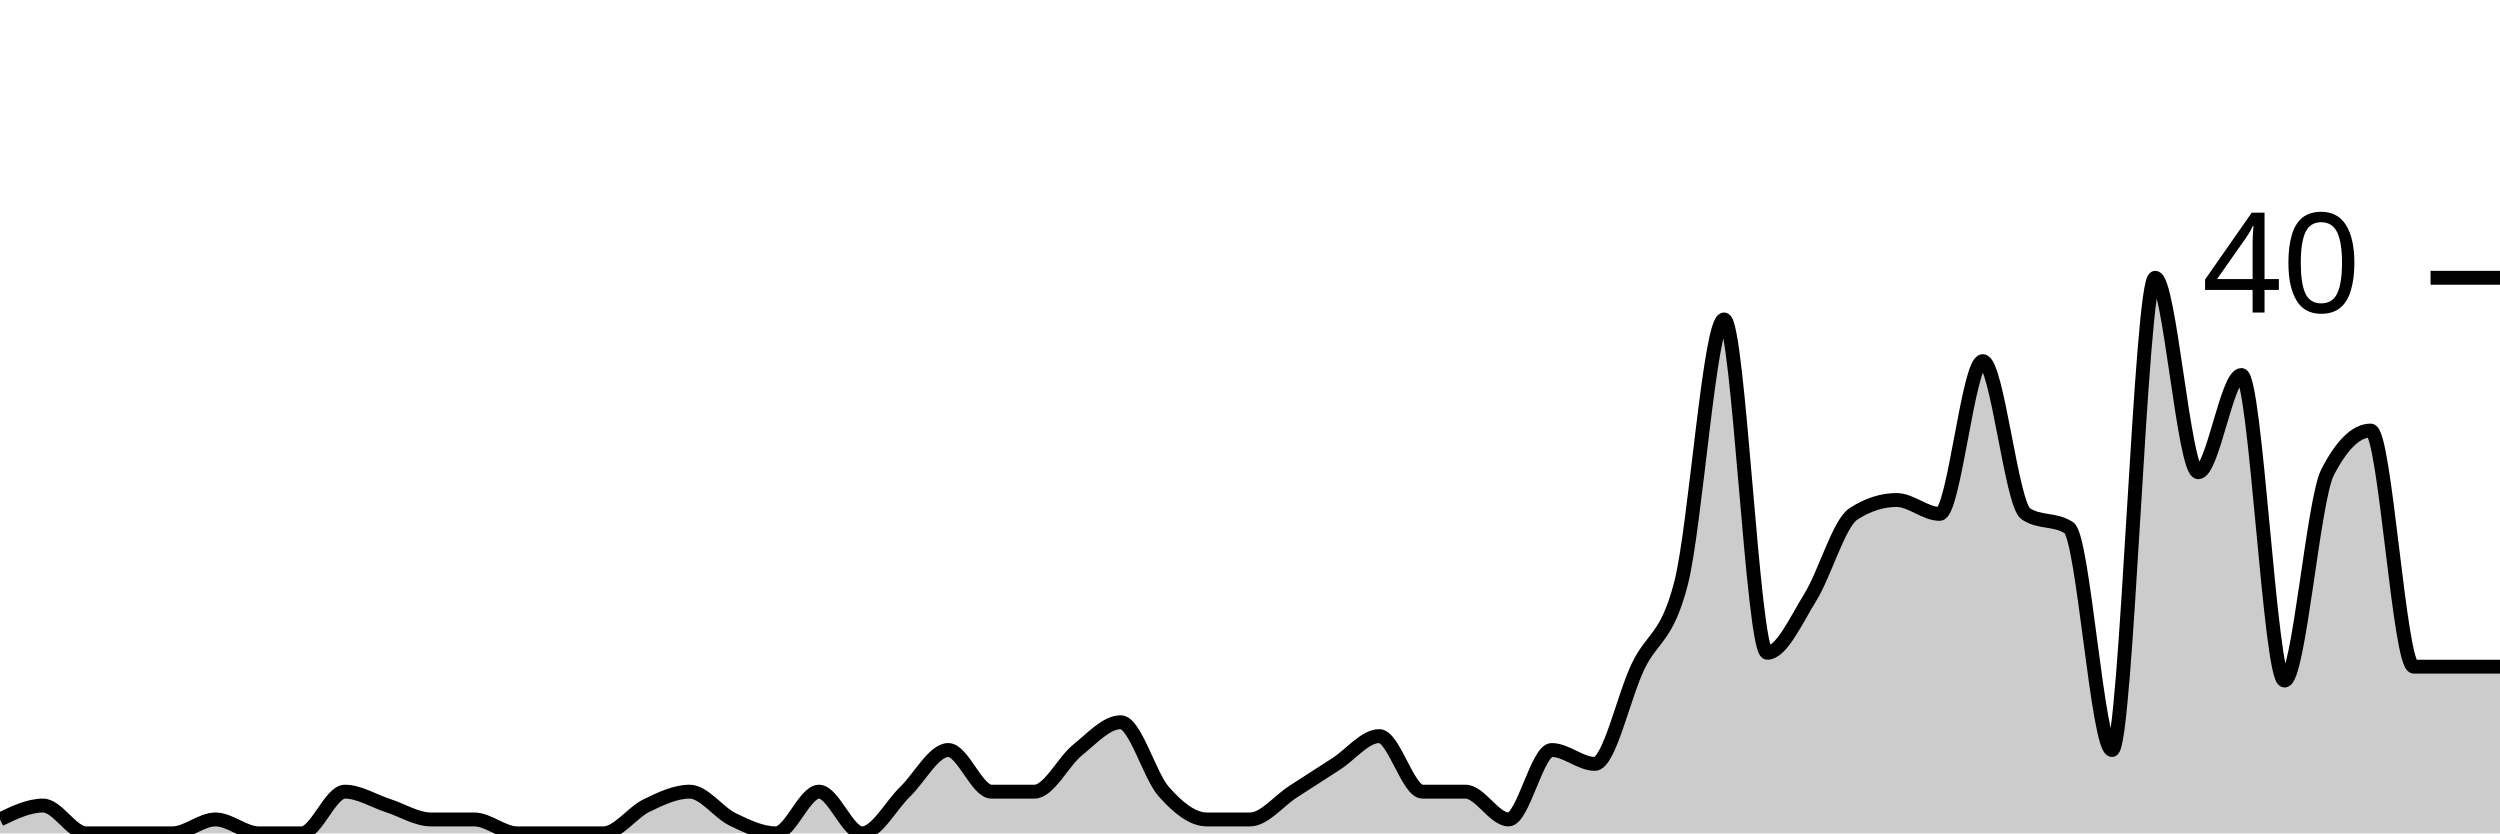
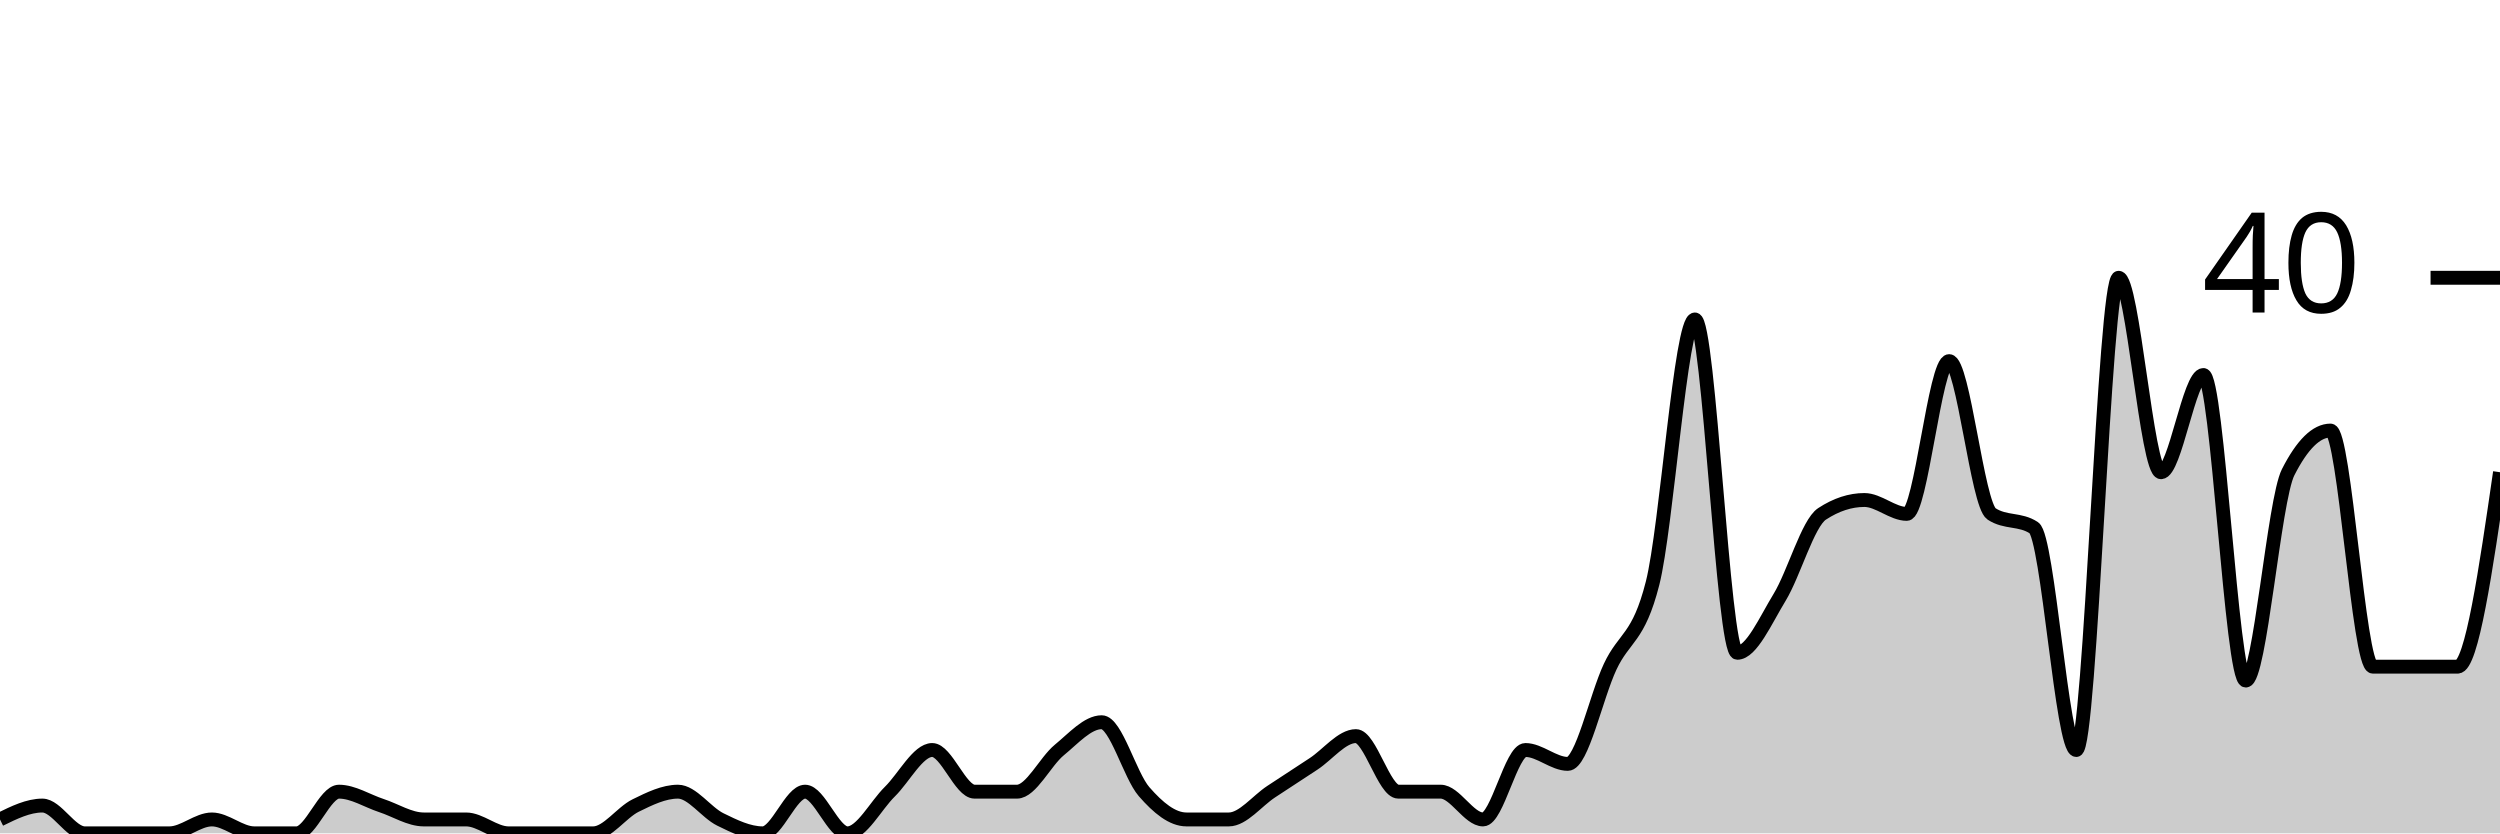
<svg xmlns="http://www.w3.org/2000/svg" viewBox="0 0 180 60">
  <g transform="translate(0,20)">
-     <path class="area" fill="rgba(0, 0, 0, 0.2)" d="M0,39C1.034,38.5,2.069,38,3.103,38C4.138,38,5.172,40,6.207,40C7.241,40,8.276,40,9.31,40C10.345,40,11.379,40,12.414,40C13.448,40,14.483,39,15.517,39C16.552,39,17.586,40,18.621,40C19.655,40,20.69,40,21.724,40C22.759,40,23.793,37,24.828,37C25.862,37,26.897,37.667,27.931,38C28.966,38.333,30,39,31.034,39C32.069,39,33.103,39,34.138,39C35.172,39,36.207,40,37.241,40C38.276,40,39.31,40,40.345,40C41.379,40,42.414,40,43.448,40C44.483,40,45.517,38.5,46.552,38C47.586,37.5,48.621,37,49.655,37C50.69,37,51.724,38.5,52.759,39C53.793,39.5,54.828,40,55.862,40C56.897,40,57.931,37,58.966,37C60,37,61.034,40,62.069,40C63.103,40,64.138,38,65.172,37C66.207,36,67.241,34,68.276,34C69.31,34,70.345,37,71.379,37C72.414,37,73.448,37,74.483,37C75.517,37,76.552,34.833,77.586,34C78.621,33.167,79.655,32,80.69,32C81.724,32,82.759,35.833,83.793,37C84.828,38.167,85.862,39,86.897,39C87.931,39,88.966,39,90,39C91.034,39,92.069,37.667,93.103,37C94.138,36.333,95.172,35.667,96.207,35C97.241,34.333,98.276,33,99.31,33C100.345,33,101.379,37,102.414,37C103.448,37,104.483,37,105.517,37C106.552,37,107.586,39,108.621,39C109.655,39,110.69,34,111.724,34C112.759,34,113.793,35,114.828,35C115.862,35,116.897,30.167,117.931,28C118.966,25.833,120,26,121.034,22C122.069,18,123.103,3,124.138,3C125.172,3,126.207,27,127.241,27C128.276,27,129.31,24.667,130.345,23C131.379,21.333,132.414,17.667,133.448,17C134.483,16.333,135.517,16,136.552,16C137.586,16,138.621,17,139.655,17C140.69,17,141.724,6,142.759,6C143.793,6,144.828,16.333,145.862,17C146.897,17.667,147.931,17.333,148.966,18C150,18.667,151.034,34,152.069,34C153.103,34,154.138,0,155.172,0C156.207,0,157.241,14,158.276,14C159.31,14,160.345,7,161.379,7C162.414,7,163.448,29,164.483,29C165.517,29,166.552,16,167.586,14C168.621,12,169.655,11,170.69,11C171.724,11,172.759,28,173.793,28C174.828,28,175.862,28,176.897,28C177.931,28,178.966,28,180,28L180,40C178.966,40,177.931,40,176.897,40C175.862,40,174.828,40,173.793,40C172.759,40,171.724,40,170.69,40C169.655,40,168.621,40,167.586,40C166.552,40,165.517,40,164.483,40C163.448,40,162.414,40,161.379,40C160.345,40,159.31,40,158.276,40C157.241,40,156.207,40,155.172,40C154.138,40,153.103,40,152.069,40C151.034,40,150,40,148.966,40C147.931,40,146.897,40,145.862,40C144.828,40,143.793,40,142.759,40C141.724,40,140.69,40,139.655,40C138.621,40,137.586,40,136.552,40C135.517,40,134.483,40,133.448,40C132.414,40,131.379,40,130.345,40C129.31,40,128.276,40,127.241,40C126.207,40,125.172,40,124.138,40C123.103,40,122.069,40,121.034,40C120,40,118.966,40,117.931,40C116.897,40,115.862,40,114.828,40C113.793,40,112.759,40,111.724,40C110.69,40,109.655,40,108.621,40C107.586,40,106.552,40,105.517,40C104.483,40,103.448,40,102.414,40C101.379,40,100.345,40,99.31,40C98.276,40,97.241,40,96.207,40C95.172,40,94.138,40,93.103,40C92.069,40,91.034,40,90,40C88.966,40,87.931,40,86.897,40C85.862,40,84.828,40,83.793,40C82.759,40,81.724,40,80.69,40C79.655,40,78.621,40,77.586,40C76.552,40,75.517,40,74.483,40C73.448,40,72.414,40,71.379,40C70.345,40,69.31,40,68.276,40C67.241,40,66.207,40,65.172,40C64.138,40,63.103,40,62.069,40C61.034,40,60,40,58.966,40C57.931,40,56.897,40,55.862,40C54.828,40,53.793,40,52.759,40C51.724,40,50.69,40,49.655,40C48.621,40,47.586,40,46.552,40C45.517,40,44.483,40,43.448,40C42.414,40,41.379,40,40.345,40C39.31,40,38.276,40,37.241,40C36.207,40,35.172,40,34.138,40C33.103,40,32.069,40,31.034,40C30,40,28.966,40,27.931,40C26.897,40,25.862,40,24.828,40C23.793,40,22.759,40,21.724,40C20.69,40,19.655,40,18.621,40C17.586,40,16.552,40,15.517,40C14.483,40,13.448,40,12.414,40C11.379,40,10.345,40,9.31,40C8.276,40,7.241,40,6.207,40C5.172,40,4.138,40,3.103,40C2.069,40,1.034,40,0,40Z" />
-     <path class="line" stroke="black" fill="none" d="M0,39C1.034,38.5,2.069,38,3.103,38C4.138,38,5.172,40,6.207,40C7.241,40,8.276,40,9.31,40C10.345,40,11.379,40,12.414,40C13.448,40,14.483,39,15.517,39C16.552,39,17.586,40,18.621,40C19.655,40,20.69,40,21.724,40C22.759,40,23.793,37,24.828,37C25.862,37,26.897,37.667,27.931,38C28.966,38.333,30,39,31.034,39C32.069,39,33.103,39,34.138,39C35.172,39,36.207,40,37.241,40C38.276,40,39.31,40,40.345,40C41.379,40,42.414,40,43.448,40C44.483,40,45.517,38.5,46.552,38C47.586,37.5,48.621,37,49.655,37C50.69,37,51.724,38.5,52.759,39C53.793,39.5,54.828,40,55.862,40C56.897,40,57.931,37,58.966,37C60,37,61.034,40,62.069,40C63.103,40,64.138,38,65.172,37C66.207,36,67.241,34,68.276,34C69.31,34,70.345,37,71.379,37C72.414,37,73.448,37,74.483,37C75.517,37,76.552,34.833,77.586,34C78.621,33.167,79.655,32,80.69,32C81.724,32,82.759,35.833,83.793,37C84.828,38.167,85.862,39,86.897,39C87.931,39,88.966,39,90,39C91.034,39,92.069,37.667,93.103,37C94.138,36.333,95.172,35.667,96.207,35C97.241,34.333,98.276,33,99.31,33C100.345,33,101.379,37,102.414,37C103.448,37,104.483,37,105.517,37C106.552,37,107.586,39,108.621,39C109.655,39,110.69,34,111.724,34C112.759,34,113.793,35,114.828,35C115.862,35,116.897,30.167,117.931,28C118.966,25.833,120,26,121.034,22C122.069,18,123.103,3,124.138,3C125.172,3,126.207,27,127.241,27C128.276,27,129.31,24.667,130.345,23C131.379,21.333,132.414,17.667,133.448,17C134.483,16.333,135.517,16,136.552,16C137.586,16,138.621,17,139.655,17C140.69,17,141.724,6,142.759,6C143.793,6,144.828,16.333,145.862,17C146.897,17.667,147.931,17.333,148.966,18C150,18.667,151.034,34,152.069,34C153.103,34,154.138,0,155.172,0C156.207,0,157.241,14,158.276,14C159.31,14,160.345,7,161.379,7C162.414,7,163.448,29,164.483,29C165.517,29,166.552,16,167.586,14C168.621,12,169.655,11,170.69,11C171.724,11,172.759,28,173.793,28C174.828,28,175.862,28,176.897,28C177.931,28,178.966,28,180,28" />
+     <path class="area" fill="rgba(0, 0, 0, 0.2)" d="M0,39C1.017,38.5,2.034,38,3.051,38C4.068,38,5.085,40,6.102,40C7.119,40,8.136,40,9.153,40C10.169,40,11.186,40,12.203,40C13.22,40,14.237,39,15.254,39C16.271,39,17.288,40,18.305,40C19.322,40,20.339,40,21.356,40C22.373,40,23.39,37,24.407,37C25.424,37,26.441,37.667,27.458,38C28.475,38.333,29.492,39,30.508,39C31.525,39,32.542,39,33.559,39C34.576,39,35.593,40,36.61,40C37.627,40,38.644,40,39.661,40C40.678,40,41.695,40,42.712,40C43.729,40,44.746,38.5,45.763,38C46.78,37.5,47.797,37,48.814,37C49.831,37,50.847,38.5,51.864,39C52.881,39.5,53.898,40,54.915,40C55.932,40,56.949,37,57.966,37C58.983,37,60,40,61.017,40C62.034,40,63.051,38,64.068,37C65.085,36,66.102,34,67.119,34C68.136,34,69.153,37,70.169,37C71.186,37,72.203,37,73.22,37C74.237,37,75.254,34.833,76.271,34C77.288,33.167,78.305,32,79.322,32C80.339,32,81.356,35.833,82.373,37C83.39,38.167,84.407,39,85.424,39C86.441,39,87.458,39,88.475,39C89.492,39,90.508,37.667,91.525,37C92.542,36.333,93.559,35.667,94.576,35C95.593,34.333,96.61,33,97.627,33C98.644,33,99.661,37,100.678,37C101.695,37,102.712,37,103.729,37C104.746,37,105.763,39,106.78,39C107.797,39,108.814,34,109.831,34C110.847,34,111.864,35,112.881,35C113.898,35,114.915,30.167,115.932,28C116.949,25.833,117.966,26,118.983,22C120,18,121.017,3,122.034,3C123.051,3,124.068,27,125.085,27C126.102,27,127.119,24.667,128.136,23C129.153,21.333,130.169,17.667,131.186,17C132.203,16.333,133.22,16,134.237,16C135.254,16,136.271,17,137.288,17C138.305,17,139.322,6,140.339,6C141.356,6,142.373,16.333,143.39,17C144.407,17.667,145.424,17.333,146.441,18C147.458,18.667,148.475,34,149.492,34C150.508,34,151.525,0,152.542,0C153.559,0,154.576,14,155.593,14C156.61,14,157.627,7,158.644,7C159.661,7,160.678,29,161.695,29C162.712,29,163.729,16,164.746,14C165.763,12,166.78,11,167.797,11C168.814,11,169.831,28,170.847,28C171.864,28,172.881,28,173.898,28C174.915,28,175.932,28,176.949,28C177.966,28,178.983,21,180,14L180,40C178.983,40,177.966,40,176.949,40C175.932,40,174.915,40,173.898,40C172.881,40,171.864,40,170.847,40C169.831,40,168.814,40,167.797,40C166.78,40,165.763,40,164.746,40C163.729,40,162.712,40,161.695,40C160.678,40,159.661,40,158.644,40C157.627,40,156.61,40,155.593,40C154.576,40,153.559,40,152.542,40C151.525,40,150.508,40,149.492,40C148.475,40,147.458,40,146.441,40C145.424,40,144.407,40,143.39,40C142.373,40,141.356,40,140.339,40C139.322,40,138.305,40,137.288,40C136.271,40,135.254,40,134.237,40C133.22,40,132.203,40,131.186,40C130.169,40,129.153,40,128.136,40C127.119,40,126.102,40,125.085,40C124.068,40,123.051,40,122.034,40C121.017,40,120,40,118.983,40C117.966,40,116.949,40,115.932,40C114.915,40,113.898,40,112.881,40C111.864,40,110.847,40,109.831,40C108.814,40,107.797,40,106.78,40C105.763,40,104.746,40,103.729,40C102.712,40,101.695,40,100.678,40C99.661,40,98.644,40,97.627,40C96.61,40,95.593,40,94.576,40C93.559,40,92.542,40,91.525,40C90.508,40,89.492,40,88.475,40C87.458,40,86.441,40,85.424,40C84.407,40,83.39,40,82.373,40C81.356,40,80.339,40,79.322,40C78.305,40,77.288,40,76.271,40C75.254,40,74.237,40,73.22,40C72.203,40,71.186,40,70.169,40C69.153,40,68.136,40,67.119,40C66.102,40,65.085,40,64.068,40C63.051,40,62.034,40,61.017,40C60,40,58.983,40,57.966,40C56.949,40,55.932,40,54.915,40C53.898,40,52.881,40,51.864,40C50.847,40,49.831,40,48.814,40C47.797,40,46.78,40,45.763,40C44.746,40,43.729,40,42.712,40C41.695,40,40.678,40,39.661,40C38.644,40,37.627,40,36.61,40C35.593,40,34.576,40,33.559,40C32.542,40,31.525,40,30.508,40C29.492,40,28.475,40,27.458,40C26.441,40,25.424,40,24.407,40C23.39,40,22.373,40,21.356,40C20.339,40,19.322,40,18.305,40C17.288,40,16.271,40,15.254,40C14.237,40,13.22,40,12.203,40C11.186,40,10.169,40,9.153,40C8.136,40,7.119,40,6.102,40C5.085,40,4.068,40,3.051,40C2.034,40,1.017,40,0,40Z" />
+     <path class="line" stroke="black" fill="none" d="M0,39C1.017,38.5,2.034,38,3.051,38C4.068,38,5.085,40,6.102,40C7.119,40,8.136,40,9.153,40C10.169,40,11.186,40,12.203,40C13.22,40,14.237,39,15.254,39C16.271,39,17.288,40,18.305,40C19.322,40,20.339,40,21.356,40C22.373,40,23.39,37,24.407,37C25.424,37,26.441,37.667,27.458,38C28.475,38.333,29.492,39,30.508,39C31.525,39,32.542,39,33.559,39C34.576,39,35.593,40,36.61,40C37.627,40,38.644,40,39.661,40C40.678,40,41.695,40,42.712,40C43.729,40,44.746,38.5,45.763,38C46.78,37.5,47.797,37,48.814,37C49.831,37,50.847,38.5,51.864,39C52.881,39.5,53.898,40,54.915,40C55.932,40,56.949,37,57.966,37C58.983,37,60,40,61.017,40C62.034,40,63.051,38,64.068,37C65.085,36,66.102,34,67.119,34C68.136,34,69.153,37,70.169,37C71.186,37,72.203,37,73.22,37C74.237,37,75.254,34.833,76.271,34C77.288,33.167,78.305,32,79.322,32C80.339,32,81.356,35.833,82.373,37C83.39,38.167,84.407,39,85.424,39C86.441,39,87.458,39,88.475,39C89.492,39,90.508,37.667,91.525,37C92.542,36.333,93.559,35.667,94.576,35C95.593,34.333,96.61,33,97.627,33C98.644,33,99.661,37,100.678,37C101.695,37,102.712,37,103.729,37C104.746,37,105.763,39,106.78,39C107.797,39,108.814,34,109.831,34C110.847,34,111.864,35,112.881,35C113.898,35,114.915,30.167,115.932,28C116.949,25.833,117.966,26,118.983,22C120,18,121.017,3,122.034,3C123.051,3,124.068,27,125.085,27C126.102,27,127.119,24.667,128.136,23C129.153,21.333,130.169,17.667,131.186,17C132.203,16.333,133.22,16,134.237,16C135.254,16,136.271,17,137.288,17C138.305,17,139.322,6,140.339,6C141.356,6,142.373,16.333,143.39,17C144.407,17.667,145.424,17.333,146.441,18C147.458,18.667,148.475,34,149.492,34C150.508,34,151.525,0,152.542,0C153.559,0,154.576,14,155.593,14C156.61,14,157.627,7,158.644,7C159.661,7,160.678,29,161.695,29C162.712,29,163.729,16,164.746,14C165.763,12,166.78,11,167.797,11C168.814,11,169.831,28,170.847,28C171.864,28,172.881,28,173.898,28C174.915,28,175.932,28,176.949,28C177.966,28,178.983,21,180,14" />
    <path class="axis-ceiling" stroke-width="1" stroke="black" fill="none" d="M175,0L180,0" />
    <text class="axis-ceiling-label" font-family="sans-serif" text-anchor="end" font-size="10px" x="170" y="2.5">40</text>
  </g>
</svg>
